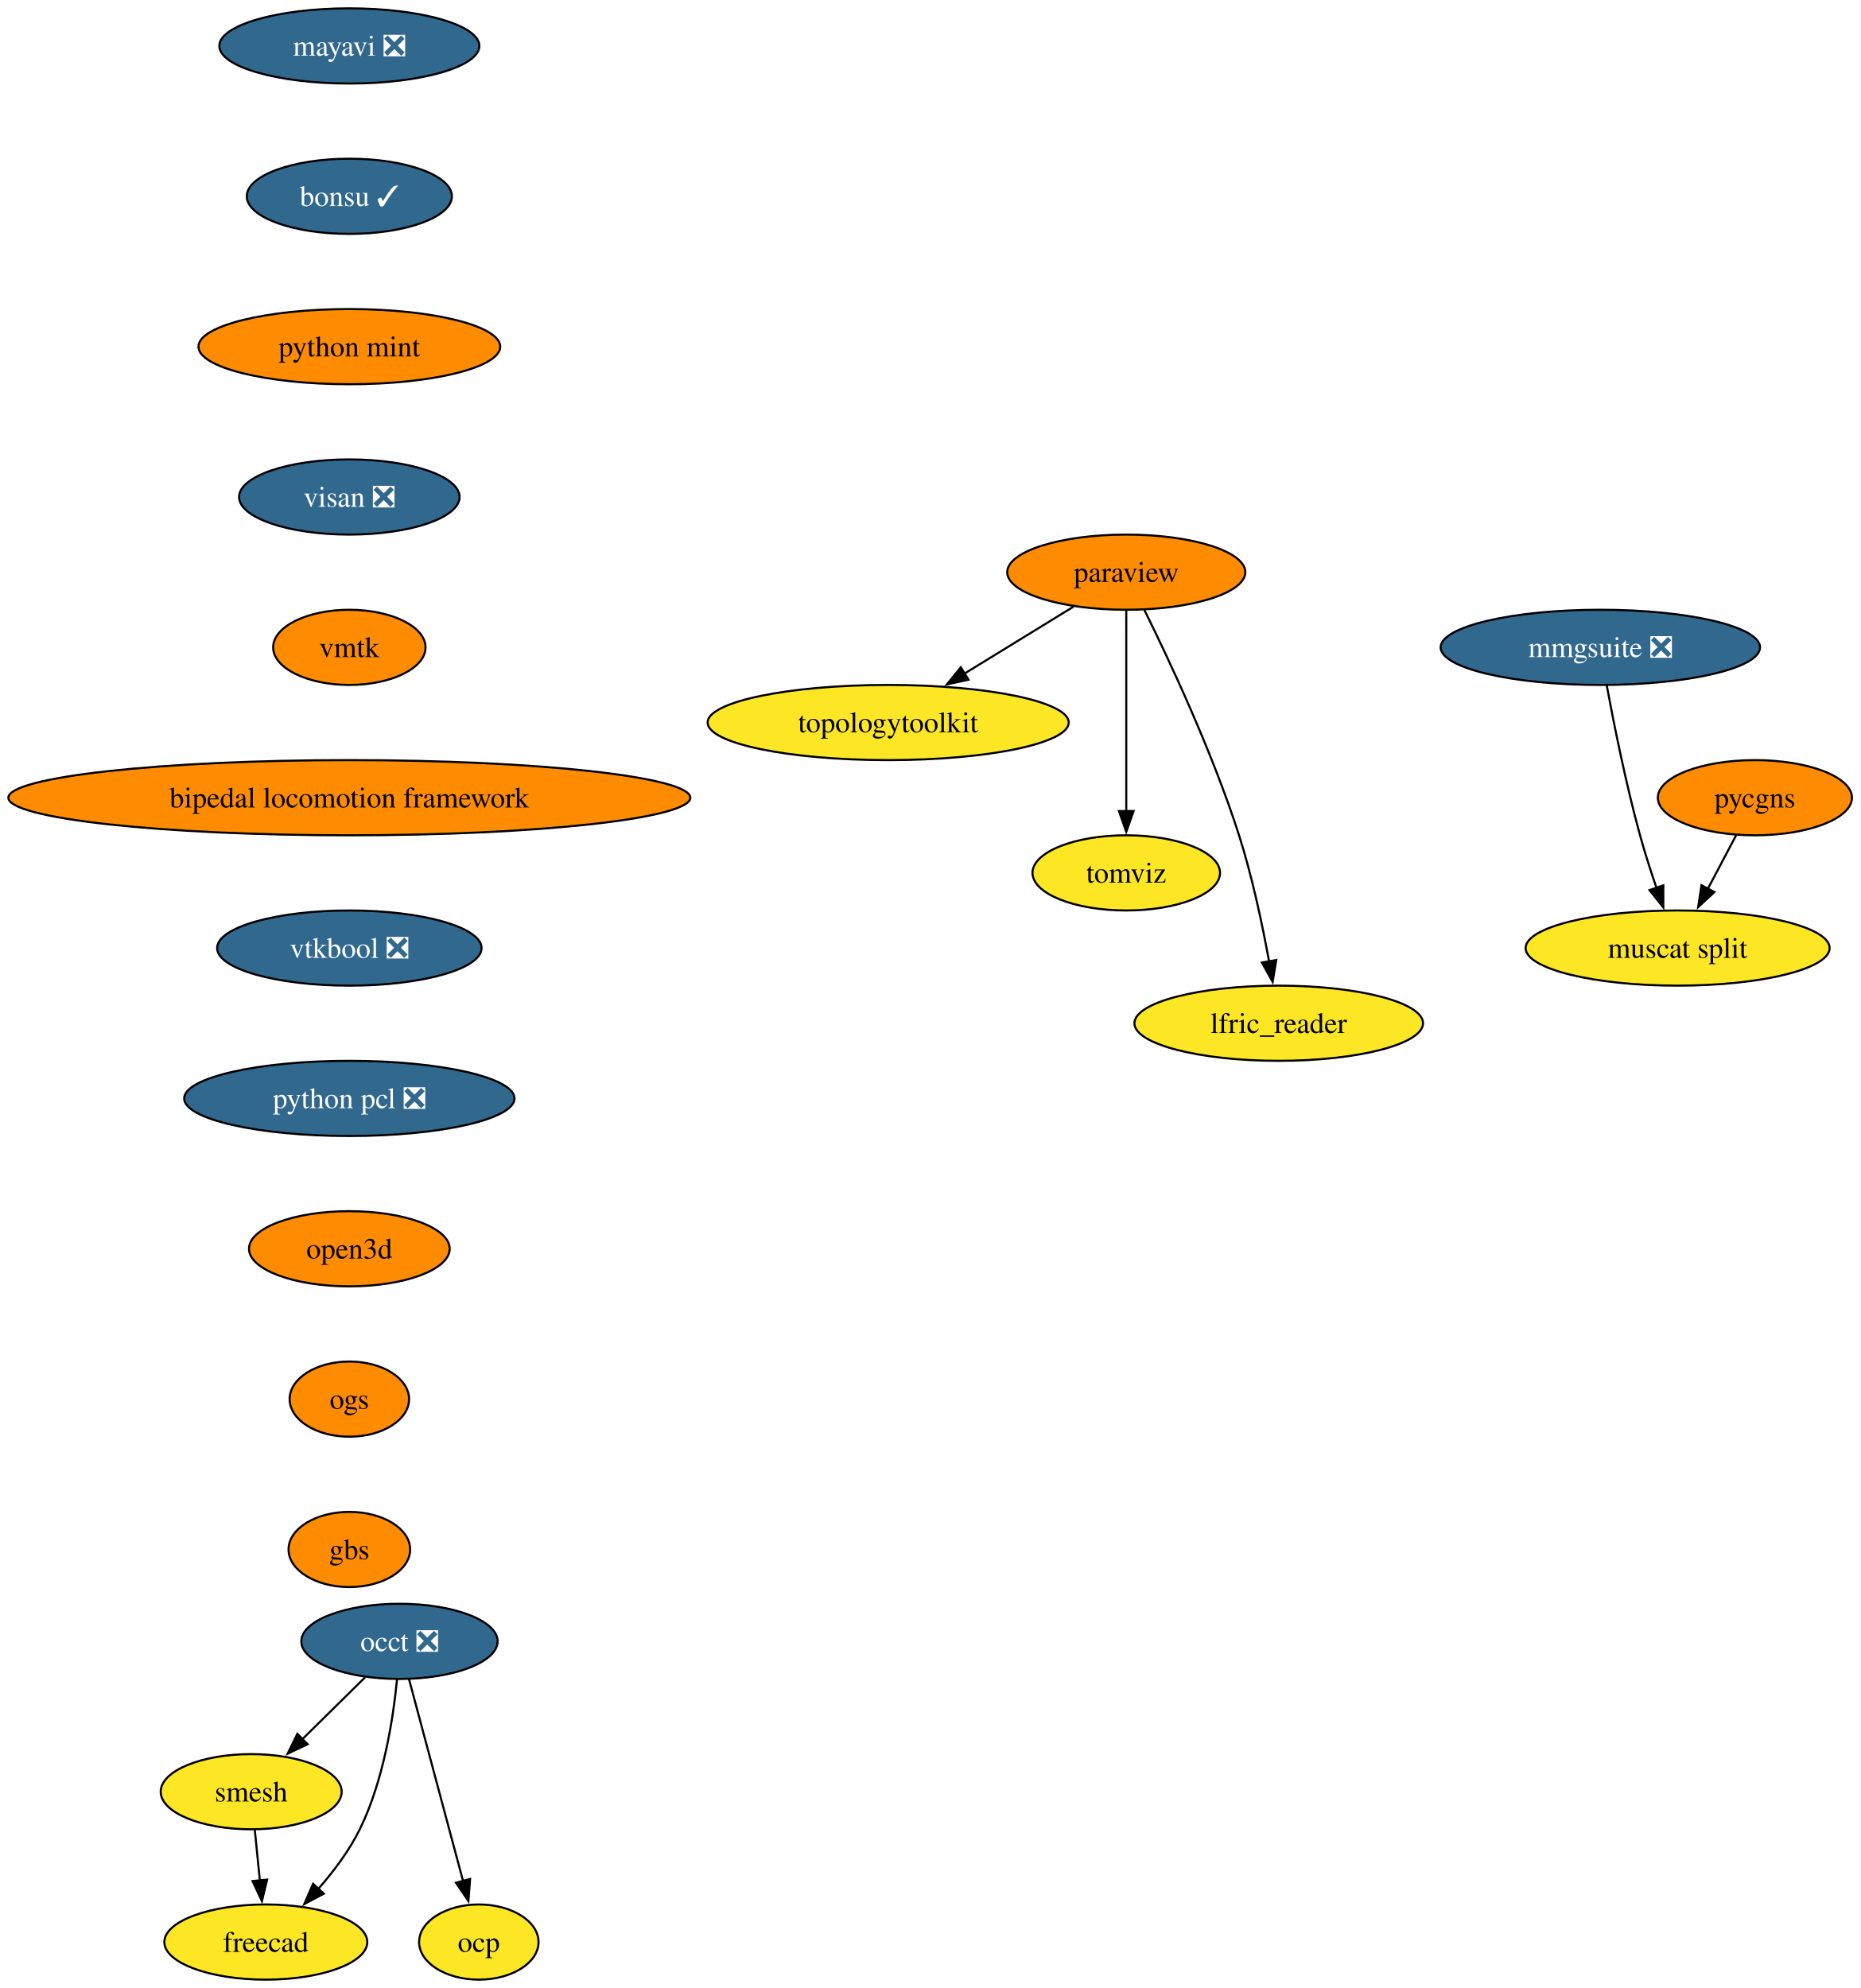
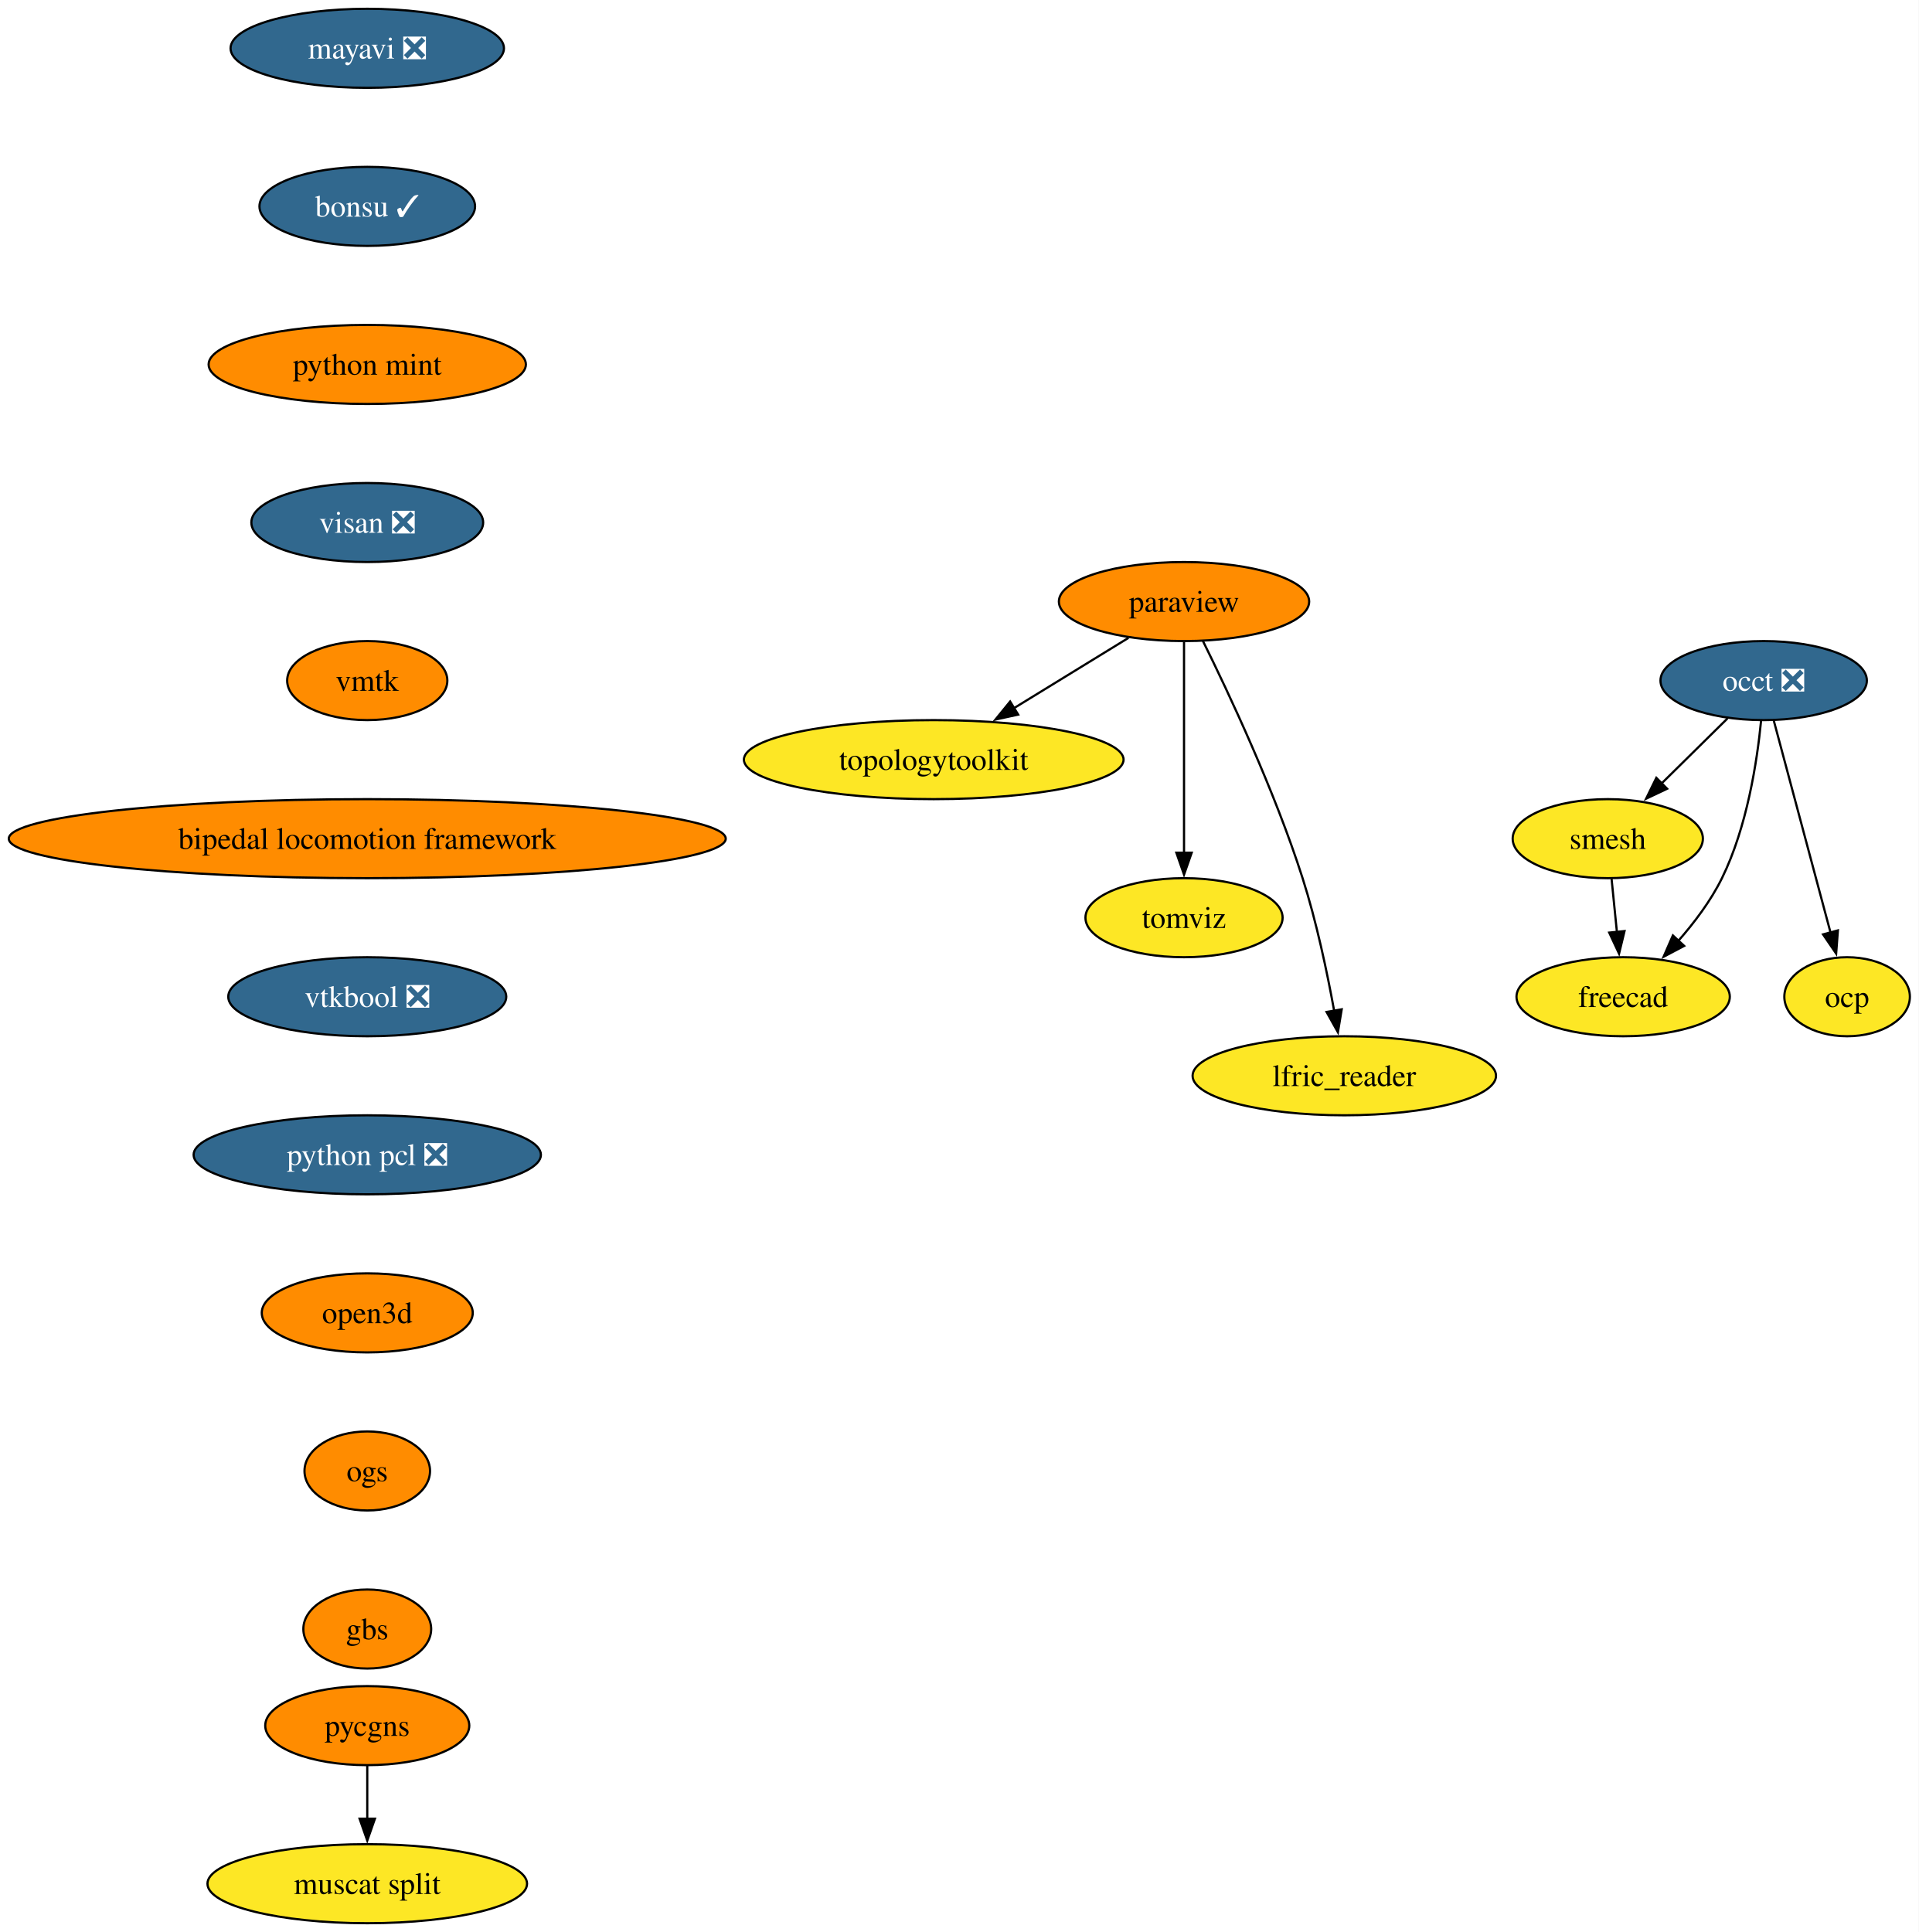
- <svg xmlns="http://www.w3.org/2000/svg" xmlns:xlink="http://www.w3.org/1999/xlink" width="891pt" height="952pt" viewBox="0.00 0.00 891.00 952.00">
-   <g id="graph0" class="graph" transform="scale(1 1) rotate(0) translate(4 948)">
-     <polygon fill="white" stroke="none" points="-4,4 -4,-948 886.74,-948 886.74,4 -4,4" />
+ <svg xmlns="http://www.w3.org/2000/svg" xmlns:xlink="http://www.w3.org/1999/xlink" width="874pt" height="880pt" viewBox="0.00 0.00 874.00 880.00">
+   <g id="graph0" class="graph" transform="scale(1 1) rotate(0) translate(4 876)">
+     <polygon fill="white" stroke="none" points="-4,4 -4,-876 869.86,-876 869.86,4 -4,4" />
    <g id="node1" class="node">
      <g id="a_node1">
        <a xlink:href="https://github.com/conda-forge/mayavi-feedstock/pull/104" xlink:title="mayavi ❎">
-           <ellipse fill="#31688e" stroke="black" cx="163.27" cy="-926" rx="62.26" ry="18" />
-           <text xml:space="preserve" text-anchor="middle" x="163.27" y="-921.33" font-family="Times,serif" font-size="14.00" fill="white">mayavi ❎</text>
+           <ellipse fill="#31688e" stroke="black" cx="163.27" cy="-854" rx="62.26" ry="18" />
+           <text xml:space="preserve" text-anchor="middle" x="163.27" y="-849.33" font-family="Times,serif" font-size="14.00" fill="white">mayavi ❎</text>
        </a>
      </g>
    </g>
    <g id="node2" class="node">
      <g id="a_node2">
        <a xlink:href="https://github.com/conda-forge/bonsu-feedstock/pull/95" xlink:title="bonsu ✓">
-           <ellipse fill="#31688e" stroke="black" cx="163.27" cy="-854" rx="49.1" ry="18" />
-           <text xml:space="preserve" text-anchor="middle" x="163.27" y="-849.33" font-family="Times,serif" font-size="14.00" fill="white">bonsu ✓</text>
+           <ellipse fill="#31688e" stroke="black" cx="163.27" cy="-782" rx="49.1" ry="18" />
+           <text xml:space="preserve" text-anchor="middle" x="163.27" y="-777.33" font-family="Times,serif" font-size="14.00" fill="white">bonsu ✓</text>
        </a>
      </g>
    </g>
    <g id="node11" class="node">
      <g id="a_node11">
        <a xlink:href="https://github.com/conda-forge/python-mint-feedstock" xlink:title="python mint">
-           <ellipse fill="#ff8c00" stroke="black" cx="163.27" cy="-782" rx="72.25" ry="18" />
-           <text xml:space="preserve" text-anchor="middle" x="163.27" y="-777.33" font-family="Times,serif" font-size="14.00">python mint</text>
+           <ellipse fill="#ff8c00" stroke="black" cx="163.27" cy="-710" rx="72.25" ry="18" />
+           <text xml:space="preserve" text-anchor="middle" x="163.27" y="-705.33" font-family="Times,serif" font-size="14.00">python mint</text>
        </a>
      </g>
    </g>
    <g id="node3" class="node">
      <g id="a_node3">
        <a xlink:href="https://github.com/conda-forge/paraview-feedstock" xlink:title="paraview">
-           <ellipse fill="#ff8c00" stroke="black" cx="535.27" cy="-674" rx="57" ry="18" />
-           <text xml:space="preserve" text-anchor="middle" x="535.27" y="-669.33" font-family="Times,serif" font-size="14.00">paraview</text>
+           <ellipse fill="#ff8c00" stroke="black" cx="535.27" cy="-602" rx="57" ry="18" />
+           <text xml:space="preserve" text-anchor="middle" x="535.27" y="-597.33" font-family="Times,serif" font-size="14.00">paraview</text>
        </a>
      </g>
    </g>
    <g id="node4" class="node">
      <g id="a_node4">
        <a xlink:href="https://github.com/conda-forge/topologytoolkit-feedstock" xlink:title="topologytoolkit">
-           <ellipse fill="#fde725" stroke="black" cx="421.27" cy="-602" rx="86.46" ry="18" />
-           <text xml:space="preserve" text-anchor="middle" x="421.27" y="-597.33" font-family="Times,serif" font-size="14.00">topologytoolkit</text>
+           <ellipse fill="#fde725" stroke="black" cx="421.27" cy="-530" rx="86.46" ry="18" />
+           <text xml:space="preserve" text-anchor="middle" x="421.27" y="-525.33" font-family="Times,serif" font-size="14.00">topologytoolkit</text>
        </a>
      </g>
    </g>
    <g id="edge2" class="edge">
-       <path fill="none" stroke="black" d="M509.97,-657.46C494.62,-648.04 474.76,-635.85 457.73,-625.39" />
-       <polygon fill="black" stroke="black" points="459.73,-622.51 449.38,-620.26 456.07,-628.47 459.73,-622.51" />
+       <path fill="none" stroke="black" d="M509.97,-585.46C494.62,-576.04 474.76,-563.85 457.73,-553.39" />
+       <polygon fill="black" stroke="black" points="459.73,-550.51 449.38,-548.26 456.07,-556.47 459.73,-550.51" />
    </g>
    <g id="node5" class="node">
      <g id="a_node5">
        <a xlink:href="https://github.com/conda-forge/tomviz-feedstock" xlink:title="tomviz">
-           <ellipse fill="#fde725" stroke="black" cx="535.27" cy="-530" rx="44.9" ry="18" />
-           <text xml:space="preserve" text-anchor="middle" x="535.27" y="-525.33" font-family="Times,serif" font-size="14.00">tomviz</text>
+           <ellipse fill="#fde725" stroke="black" cx="535.27" cy="-458" rx="44.9" ry="18" />
+           <text xml:space="preserve" text-anchor="middle" x="535.27" y="-453.32" font-family="Times,serif" font-size="14.00">tomviz</text>
        </a>
      </g>
    </g>
    <g id="edge3" class="edge">
-       <path fill="none" stroke="black" d="M535.27,-655.59C535.27,-631.61 535.27,-588.14 535.27,-559.42" />
-       <polygon fill="black" stroke="black" points="538.77,-559.62 535.27,-549.62 531.77,-559.62 538.77,-559.62" />
+       <path fill="none" stroke="black" d="M535.27,-583.59C535.27,-559.61 535.27,-516.14 535.27,-487.42" />
+       <polygon fill="black" stroke="black" points="538.77,-487.62 535.27,-477.62 531.77,-487.62 538.77,-487.62" />
    </g>
    <g id="node6" class="node">
      <g id="a_node6">
        <a xlink:href="https://github.com/conda-forge/lfric_reader-feedstock" xlink:title="lfric_reader">
-           <ellipse fill="#fde725" stroke="black" cx="608.27" cy="-458" rx="69.1" ry="18" />
-           <text xml:space="preserve" text-anchor="middle" x="608.27" y="-453.32" font-family="Times,serif" font-size="14.00">lfric_reader</text>
+           <ellipse fill="#fde725" stroke="black" cx="608.27" cy="-386" rx="69.1" ry="18" />
+           <text xml:space="preserve" text-anchor="middle" x="608.27" y="-381.32" font-family="Times,serif" font-size="14.00">lfric_reader</text>
        </a>
      </g>
    </g>
    <g id="edge4" class="edge">
-       <path fill="none" stroke="black" d="M543.89,-656.02C555.6,-632.36 576.54,-587.86 589.27,-548 595.6,-528.19 600.44,-505.22 603.65,-487.58" />
-       <polygon fill="black" stroke="black" points="607.09,-488.27 605.36,-477.82 600.19,-487.07 607.09,-488.27" />
+       <path fill="none" stroke="black" d="M543.89,-584.02C555.6,-560.36 576.54,-515.86 589.27,-476 595.6,-456.19 600.44,-433.22 603.65,-415.58" />
+       <polygon fill="black" stroke="black" points="607.09,-416.27 605.36,-405.82 600.19,-415.07 607.09,-416.27" />
    </g>
    <g id="node7" class="node">
      <g id="a_node7">
        <a xlink:href="https://github.com/conda-forge/occt-feedstock/pull/145" xlink:title="occt ❎">
-           <ellipse fill="#31688e" stroke="black" cx="187.27" cy="-162" rx="47" ry="18" />
-           <text xml:space="preserve" text-anchor="middle" x="187.27" y="-157.32" font-family="Times,serif" font-size="14.00" fill="white">occt ❎</text>
+           <ellipse fill="#31688e" stroke="black" cx="799.27" cy="-566" rx="47" ry="18" />
+           <text xml:space="preserve" text-anchor="middle" x="799.27" y="-561.33" font-family="Times,serif" font-size="14.00" fill="white">occt ❎</text>
        </a>
      </g>
    </g>
    <g id="node8" class="node">
      <g id="a_node8">
        <a xlink:href="https://github.com/conda-forge/smesh-feedstock" xlink:title="smesh">
-           <ellipse fill="#fde725" stroke="black" cx="116.27" cy="-90" rx="43.32" ry="18" />
-           <text xml:space="preserve" text-anchor="middle" x="116.27" y="-85.33" font-family="Times,serif" font-size="14.00">smesh</text>
+           <ellipse fill="#fde725" stroke="black" cx="728.27" cy="-494" rx="43.32" ry="18" />
+           <text xml:space="preserve" text-anchor="middle" x="728.27" y="-489.32" font-family="Times,serif" font-size="14.00">smesh</text>
        </a>
      </g>
    </g>
    <g id="edge5" class="edge">
-       <path fill="none" stroke="black" d="M170.8,-144.76C161.84,-135.93 150.58,-124.83 140.63,-115.01" />
-       <polygon fill="black" stroke="black" points="143.3,-112.74 133.73,-108.21 138.39,-117.72 143.3,-112.74" />
+       <path fill="none" stroke="black" d="M782.8,-548.76C773.84,-539.93 762.58,-528.83 752.63,-519.01" />
+       <polygon fill="black" stroke="black" points="755.3,-516.74 745.73,-512.21 750.39,-521.72 755.3,-516.74" />
    </g>
    <g id="node9" class="node">
      <g id="a_node9">
        <a xlink:href="https://github.com/conda-forge/freecad-feedstock" xlink:title="freecad">
-           <ellipse fill="#fde725" stroke="black" cx="123.27" cy="-18" rx="48.58" ry="18" />
-           <text xml:space="preserve" text-anchor="middle" x="123.27" y="-13.32" font-family="Times,serif" font-size="14.00">freecad</text>
+           <ellipse fill="#fde725" stroke="black" cx="735.27" cy="-422" rx="48.58" ry="18" />
+           <text xml:space="preserve" text-anchor="middle" x="735.27" y="-417.32" font-family="Times,serif" font-size="14.00">freecad</text>
        </a>
      </g>
    </g>
    <g id="edge6" class="edge">
-       <path fill="none" stroke="black" d="M186.1,-143.79C184.29,-125.24 179.71,-95.25 168.27,-72 163.21,-61.71 155.71,-51.76 148.27,-43.31" />
-       <polygon fill="black" stroke="black" points="151.05,-41.16 141.69,-36.21 145.92,-45.92 151.05,-41.16" />
+       <path fill="none" stroke="black" d="M798.1,-547.79C796.29,-529.24 791.71,-499.25 780.27,-476 775.21,-465.71 767.71,-455.76 760.27,-447.31" />
+       <polygon fill="black" stroke="black" points="763.05,-445.16 753.69,-440.21 757.92,-449.92 763.05,-445.16" />
    </g>
    <g id="node10" class="node">
      <g id="a_node10">
        <a xlink:href="https://github.com/conda-forge/ocp-feedstock" xlink:title="ocp">
-           <ellipse fill="#fde725" stroke="black" cx="225.27" cy="-18" rx="28.59" ry="18" />
-           <text xml:space="preserve" text-anchor="middle" x="225.27" y="-13.32" font-family="Times,serif" font-size="14.00">ocp</text>
+           <ellipse fill="#fde725" stroke="black" cx="837.27" cy="-422" rx="28.59" ry="18" />
+           <text xml:space="preserve" text-anchor="middle" x="837.27" y="-417.32" font-family="Times,serif" font-size="14.00">ocp</text>
        </a>
      </g>
    </g>
    <g id="edge7" class="edge">
-       <path fill="none" stroke="black" d="M191.85,-143.87C198.27,-119.88 210.02,-75.99 217.74,-47.16" />
-       <polygon fill="black" stroke="black" points="221.08,-48.22 220.28,-37.65 214.31,-46.41 221.08,-48.22" />
+       <path fill="none" stroke="black" d="M803.85,-547.87C810.27,-523.88 822.02,-479.99 829.74,-451.16" />
+       <polygon fill="black" stroke="black" points="833.08,-452.22 832.28,-441.65 826.31,-450.41 833.08,-452.22" />
    </g>
    <g id="edge8" class="edge">
-       <path fill="none" stroke="black" d="M118,-71.7C118.73,-64.41 119.6,-55.73 120.42,-47.54" />
-       <polygon fill="black" stroke="black" points="123.9,-47.91 121.41,-37.61 116.93,-47.21 123.9,-47.91" />
+       <path fill="none" stroke="black" d="M730,-475.7C730.73,-468.41 731.6,-459.73 732.42,-451.54" />
+       <polygon fill="black" stroke="black" points="735.9,-451.91 733.41,-441.61 728.93,-451.21 735.9,-451.91" />
    </g>
    <g id="node12" class="node">
      <g id="a_node12">
        <a xlink:href="https://github.com/conda-forge/visan-feedstock/pull/38" xlink:title="visan ❎">
-           <ellipse fill="#31688e" stroke="black" cx="163.27" cy="-710" rx="52.79" ry="18" />
-           <text xml:space="preserve" text-anchor="middle" x="163.27" y="-705.33" font-family="Times,serif" font-size="14.00" fill="white">visan ❎</text>
+           <ellipse fill="#31688e" stroke="black" cx="163.27" cy="-638" rx="52.79" ry="18" />
+           <text xml:space="preserve" text-anchor="middle" x="163.27" y="-633.33" font-family="Times,serif" font-size="14.00" fill="white">visan ❎</text>
        </a>
      </g>
    </g>
    <g id="node15" class="node">
      <g id="a_node15">
        <a xlink:href="https://github.com/conda-forge/vmtk-feedstock" xlink:title="vmtk">
-           <ellipse fill="#ff8c00" stroke="black" cx="163.27" cy="-638" rx="36.48" ry="18" />
-           <text xml:space="preserve" text-anchor="middle" x="163.27" y="-633.33" font-family="Times,serif" font-size="14.00">vmtk</text>
+           <ellipse fill="#ff8c00" stroke="black" cx="163.27" cy="-566" rx="36.48" ry="18" />
+           <text xml:space="preserve" text-anchor="middle" x="163.27" y="-561.33" font-family="Times,serif" font-size="14.00">vmtk</text>
        </a>
      </g>
    </g>
    <g id="node13" class="node">
      <g id="a_node13">
        <a xlink:href="https://github.com/conda-forge/pycgns-feedstock" xlink:title="pycgns">
-           <ellipse fill="#ff8c00" stroke="black" cx="836.27" cy="-566" rx="46.47" ry="18" />
-           <text xml:space="preserve" text-anchor="middle" x="836.27" y="-561.33" font-family="Times,serif" font-size="14.00">pycgns</text>
+           <ellipse fill="#ff8c00" stroke="black" cx="163.27" cy="-90" rx="46.47" ry="18" />
+           <text xml:space="preserve" text-anchor="middle" x="163.27" y="-85.33" font-family="Times,serif" font-size="14.00">pycgns</text>
        </a>
      </g>
    </g>
    <g id="node14" class="node">
      <g id="a_node14">
        <a xlink:href="https://github.com/conda-forge/muscat-split-feedstock" xlink:title="muscat split">
-           <ellipse fill="#fde725" stroke="black" cx="799.27" cy="-494" rx="72.78" ry="18" />
-           <text xml:space="preserve" text-anchor="middle" x="799.27" y="-489.32" font-family="Times,serif" font-size="14.00">muscat split</text>
+           <ellipse fill="#fde725" stroke="black" cx="163.27" cy="-18" rx="72.78" ry="18" />
+           <text xml:space="preserve" text-anchor="middle" x="163.27" y="-13.32" font-family="Times,serif" font-size="14.00">muscat split</text>
        </a>
      </g>
    </g>
    <g id="edge11" class="edge">
-       <path fill="none" stroke="black" d="M827.31,-548.05C823.24,-540.35 818.31,-531.03 813.73,-522.36" />
-       <polygon fill="black" stroke="black" points="816.88,-520.82 809.11,-513.61 810.69,-524.09 816.88,-520.82" />
+       <path fill="none" stroke="black" d="M163.27,-71.7C163.27,-64.41 163.27,-55.73 163.27,-47.54" />
+       <polygon fill="black" stroke="black" points="166.77,-47.62 163.27,-37.62 159.77,-47.62 166.77,-47.62" />
    </g>
    <g id="node16" class="node">
      <g id="a_node16">
        <a xlink:href="https://github.com/conda-forge/bipedal-locomotion-framework-feedstock" xlink:title="bipedal locomotion framework">
-           <ellipse fill="#ff8c00" stroke="black" cx="163.27" cy="-566" rx="163.27" ry="18" />
-           <text xml:space="preserve" text-anchor="middle" x="163.27" y="-561.33" font-family="Times,serif" font-size="14.00">bipedal locomotion framework</text>
+           <ellipse fill="#ff8c00" stroke="black" cx="163.27" cy="-494" rx="163.27" ry="18" />
+           <text xml:space="preserve" text-anchor="middle" x="163.27" y="-489.32" font-family="Times,serif" font-size="14.00">bipedal locomotion framework</text>
        </a>
      </g>
    </g>
    <g id="node17" class="node">
      <g id="a_node17">
        <a xlink:href="https://github.com/conda-forge/vtkbool-feedstock/pull/26" xlink:title="vtkbool ❎">
-           <ellipse fill="#31688e" stroke="black" cx="163.27" cy="-494" rx="63.31" ry="18" />
-           <text xml:space="preserve" text-anchor="middle" x="163.27" y="-489.32" font-family="Times,serif" font-size="14.00" fill="white">vtkbool ❎</text>
+           <ellipse fill="#31688e" stroke="black" cx="163.27" cy="-422" rx="63.31" ry="18" />
+           <text xml:space="preserve" text-anchor="middle" x="163.27" y="-417.32" font-family="Times,serif" font-size="14.00" fill="white">vtkbool ❎</text>
+         </a>
+       </g>
+     </g>
+     <g id="node18" class="node">
+       <g id="a_node18">
+         <a xlink:href="https://github.com/conda-forge/python-pcl-feedstock/pull/29" xlink:title="python pcl ❎">
+           <ellipse fill="#31688e" stroke="black" cx="163.27" cy="-350" rx="79.09" ry="18" />
+           <text xml:space="preserve" text-anchor="middle" x="163.27" y="-345.32" font-family="Times,serif" font-size="14.00" fill="white">python pcl ❎</text>
        </a>
      </g>
    </g>
    <g id="node19" class="node">
      <g id="a_node19">
-         <a xlink:href="https://github.com/conda-forge/python-pcl-feedstock/pull/29" xlink:title="python pcl ❎">
-           <ellipse fill="#31688e" stroke="black" cx="163.27" cy="-422" rx="79.09" ry="18" />
-           <text xml:space="preserve" text-anchor="middle" x="163.27" y="-417.32" font-family="Times,serif" font-size="14.00" fill="white">python pcl ❎</text>
-         </a>
-       </g>
-     </g>
-     <g id="node18" class="node">
-       <g id="a_node18">
-         <a xlink:href="https://github.com/conda-forge/mmgsuite-feedstock/pull/26" xlink:title="mmgsuite ❎">
-           <ellipse fill="#31688e" stroke="black" cx="762.27" cy="-638" rx="76.46" ry="18" />
-           <text xml:space="preserve" text-anchor="middle" x="762.27" y="-633.33" font-family="Times,serif" font-size="14.00" fill="white">mmgsuite ❎</text>
-         </a>
-       </g>
-     </g>
-     <g id="edge15" class="edge">
-       <path fill="none" stroke="black" d="M765.32,-619.79C768.67,-601.76 774.47,-572.68 781.27,-548 783.55,-539.72 786.4,-530.84 789.16,-522.77" />
-       <polygon fill="black" stroke="black" points="792.42,-524.05 792.42,-513.46 785.81,-521.74 792.42,-524.05" />
+         <a xlink:href="https://github.com/conda-forge/open3d-feedstock" xlink:title="open3d">
+           <ellipse fill="#ff8c00" stroke="black" cx="163.27" cy="-278" rx="48.05" ry="18" />
+           <text xml:space="preserve" text-anchor="middle" x="163.27" y="-273.32" font-family="Times,serif" font-size="14.00">open3d</text>
+         </a>
+       </g>
    </g>
    <g id="node20" class="node">
      <g id="a_node20">
-         <a xlink:href="https://github.com/conda-forge/open3d-feedstock" xlink:title="open3d">
-           <ellipse fill="#ff8c00" stroke="black" cx="163.27" cy="-350" rx="48.05" ry="18" />
-           <text xml:space="preserve" text-anchor="middle" x="163.27" y="-345.32" font-family="Times,serif" font-size="14.00">open3d</text>
+         <a xlink:href="https://github.com/conda-forge/ogs-feedstock" xlink:title="ogs">
+           <ellipse fill="#ff8c00" stroke="black" cx="163.27" cy="-206" rx="28.59" ry="18" />
+           <text xml:space="preserve" text-anchor="middle" x="163.27" y="-201.33" font-family="Times,serif" font-size="14.00">ogs</text>
        </a>
      </g>
    </g>
    <g id="node21" class="node">
      <g id="a_node21">
-         <a xlink:href="https://github.com/conda-forge/ogs-feedstock" xlink:title="ogs">
-           <ellipse fill="#ff8c00" stroke="black" cx="163.27" cy="-278" rx="28.59" ry="18" />
-           <text xml:space="preserve" text-anchor="middle" x="163.27" y="-273.32" font-family="Times,serif" font-size="14.00">ogs</text>
-         </a>
-       </g>
-     </g>
-     <g id="node22" class="node">
-       <g id="a_node22">
        <a xlink:href="https://github.com/conda-forge/gbs-feedstock" xlink:title="gbs">
-           <ellipse fill="#ff8c00" stroke="black" cx="163.27" cy="-206" rx="29.11" ry="18" />
-           <text xml:space="preserve" text-anchor="middle" x="163.27" y="-201.32" font-family="Times,serif" font-size="14.00">gbs</text>
+           <ellipse fill="#ff8c00" stroke="black" cx="163.27" cy="-134" rx="29.11" ry="18" />
+           <text xml:space="preserve" text-anchor="middle" x="163.27" y="-129.32" font-family="Times,serif" font-size="14.00">gbs</text>
        </a>
      </g>
    </g>
  </g>
</svg>
